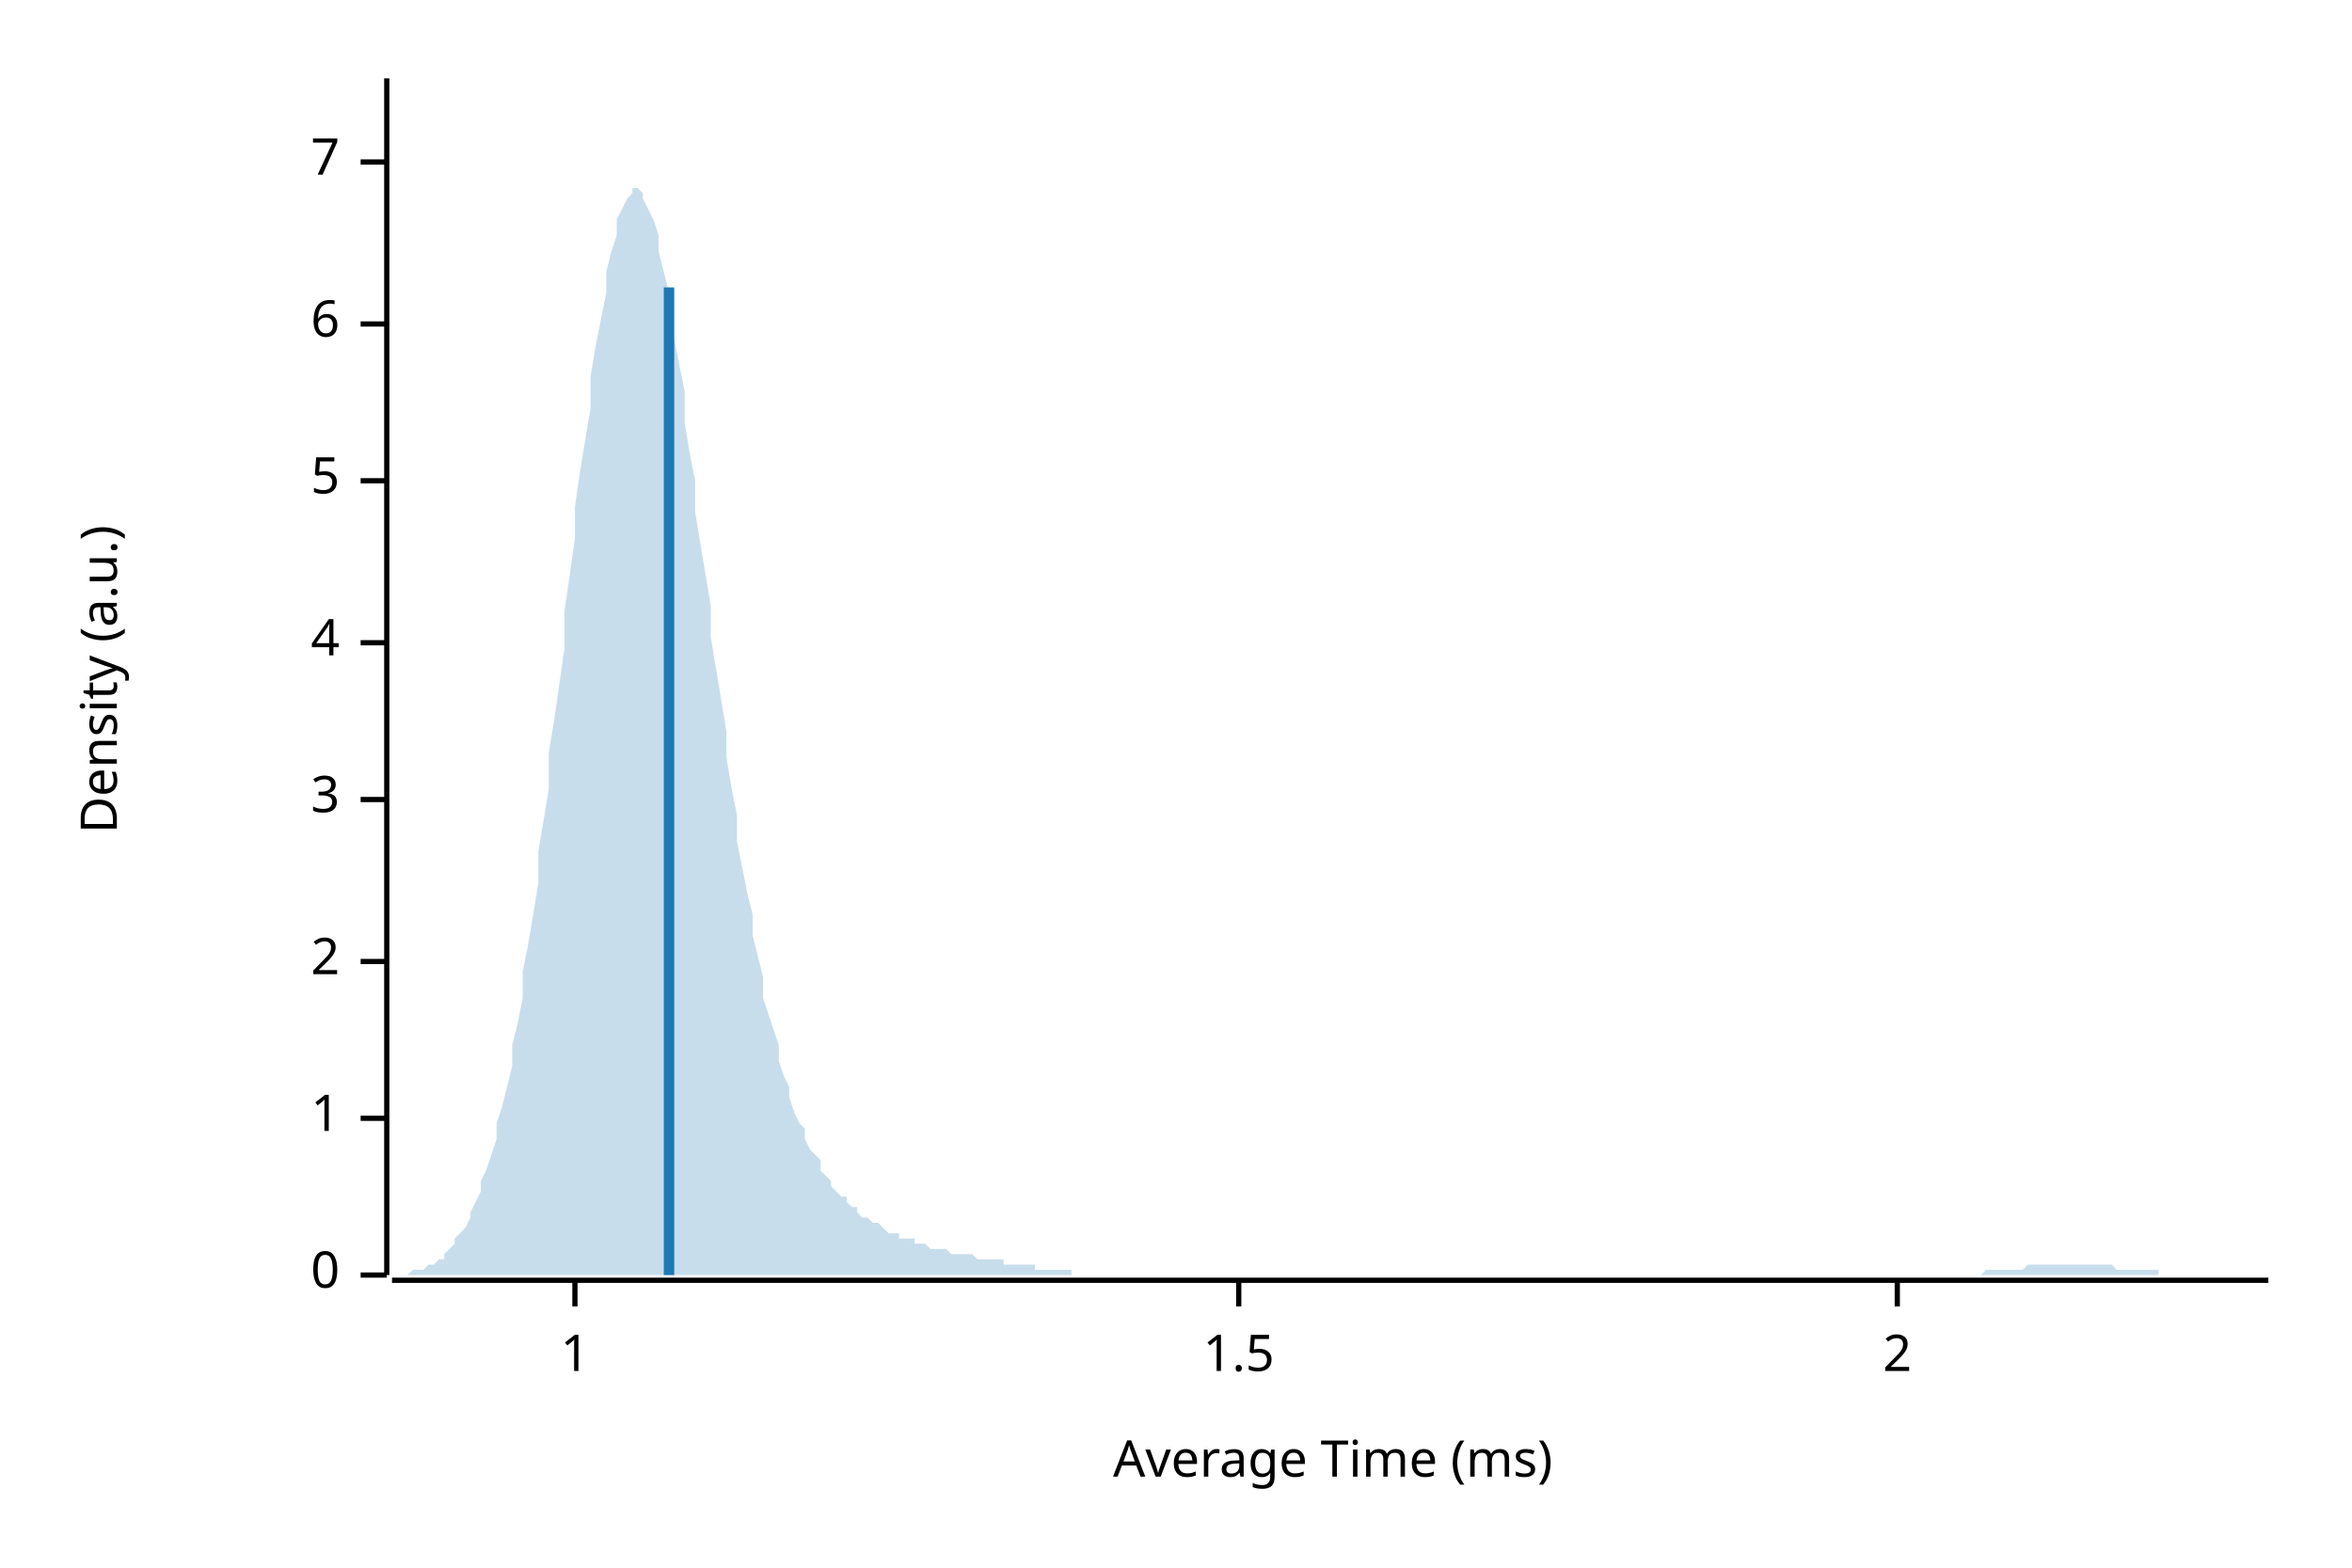
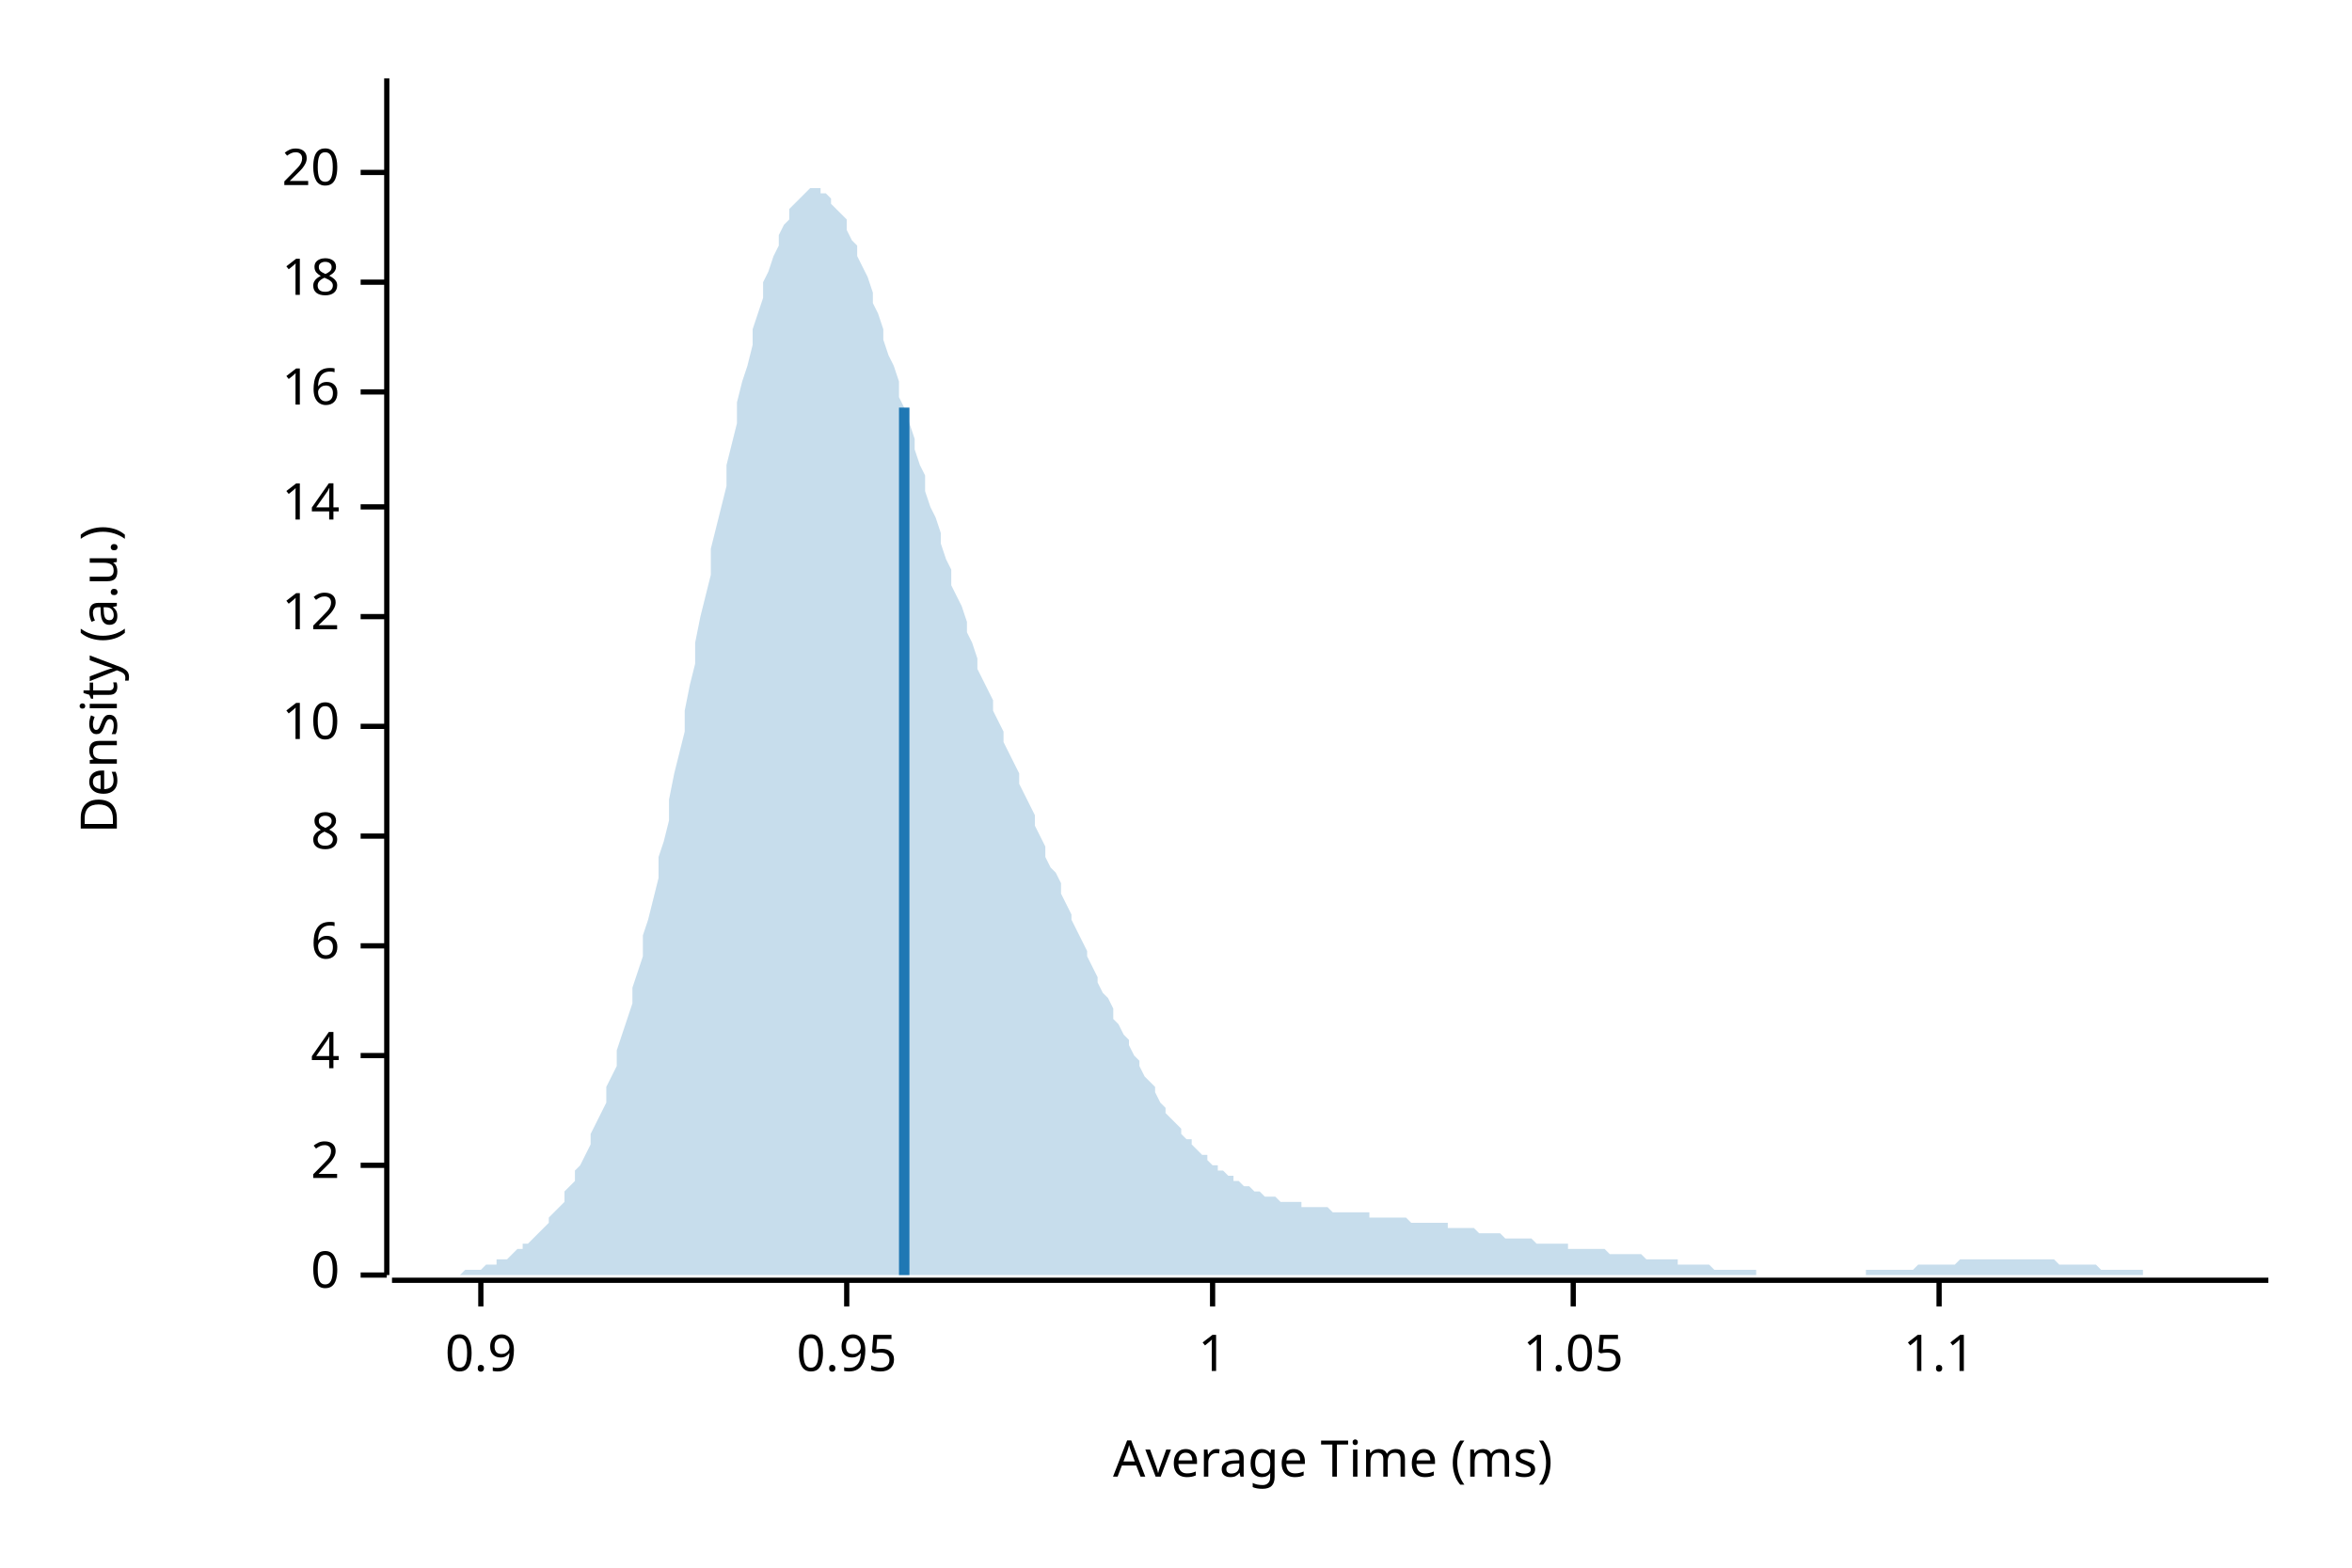
<svg xmlns="http://www.w3.org/2000/svg" width="450" height="300" viewBox="0 0 450 300">
  <text x="15" y="130" dy="0.76em" text-anchor="middle" font-family="sans-serif" font-size="9.677" opacity="1" fill="#000000" transform="rotate(270, 15, 130)">
Density (a.u.)
</text>
  <text x="255" y="285" dy="-0.5ex" text-anchor="middle" font-family="sans-serif" font-size="9.677" opacity="1" fill="#000000">
Average Time (ms)
</text>
  <polyline fill="none" opacity="1" stroke="#000000" stroke-width="1" points="74,15 74,244 " />
  <text x="65" y="244" dy="0.5ex" text-anchor="end" font-family="sans-serif" font-size="9.677" opacity="1" fill="#000000">
0
</text>
  <polyline fill="none" opacity="1" stroke="#000000" stroke-width="1" points="69,244 74,244 " />
-   <text x="65" y="214" dy="0.5ex" text-anchor="end" font-family="sans-serif" font-size="9.677" opacity="1" fill="#000000">
+   <text x="65" y="223" dy="0.5ex" text-anchor="end" font-family="sans-serif" font-size="9.677" opacity="1" fill="#000000">
+ 2
+ </text>
+   <polyline fill="none" opacity="1" stroke="#000000" stroke-width="1" points="69,223 74,223 " />
+   <text x="65" y="202" dy="0.5ex" text-anchor="end" font-family="sans-serif" font-size="9.677" opacity="1" fill="#000000">
+ 4
+ </text>
+   <polyline fill="none" opacity="1" stroke="#000000" stroke-width="1" points="69,202 74,202 " />
+   <text x="65" y="181" dy="0.5ex" text-anchor="end" font-family="sans-serif" font-size="9.677" opacity="1" fill="#000000">
+ 6
+ </text>
+   <polyline fill="none" opacity="1" stroke="#000000" stroke-width="1" points="69,181 74,181 " />
+   <text x="65" y="160" dy="0.5ex" text-anchor="end" font-family="sans-serif" font-size="9.677" opacity="1" fill="#000000">
+ 8
+ </text>
+   <polyline fill="none" opacity="1" stroke="#000000" stroke-width="1" points="69,160 74,160 " />
+   <text x="65" y="139" dy="0.5ex" text-anchor="end" font-family="sans-serif" font-size="9.677" opacity="1" fill="#000000">
+ 10
+ </text>
+   <polyline fill="none" opacity="1" stroke="#000000" stroke-width="1" points="69,139 74,139 " />
+   <text x="65" y="118" dy="0.5ex" text-anchor="end" font-family="sans-serif" font-size="9.677" opacity="1" fill="#000000">
+ 12
+ </text>
+   <polyline fill="none" opacity="1" stroke="#000000" stroke-width="1" points="69,118 74,118 " />
+   <text x="65" y="97" dy="0.5ex" text-anchor="end" font-family="sans-serif" font-size="9.677" opacity="1" fill="#000000">
+ 14
+ </text>
+   <polyline fill="none" opacity="1" stroke="#000000" stroke-width="1" points="69,97 74,97 " />
+   <text x="65" y="75" dy="0.5ex" text-anchor="end" font-family="sans-serif" font-size="9.677" opacity="1" fill="#000000">
+ 16
+ </text>
+   <polyline fill="none" opacity="1" stroke="#000000" stroke-width="1" points="69,75 74,75 " />
+   <text x="65" y="54" dy="0.5ex" text-anchor="end" font-family="sans-serif" font-size="9.677" opacity="1" fill="#000000">
+ 18
+ </text>
+   <polyline fill="none" opacity="1" stroke="#000000" stroke-width="1" points="69,54 74,54 " />
+   <text x="65" y="33" dy="0.5ex" text-anchor="end" font-family="sans-serif" font-size="9.677" opacity="1" fill="#000000">
+ 20
+ </text>
+   <polyline fill="none" opacity="1" stroke="#000000" stroke-width="1" points="69,33 74,33 " />
+   <polyline fill="none" opacity="1" stroke="#000000" stroke-width="1" points="75,245 434,245 " />
+   <text x="92" y="255" dy="0.76em" text-anchor="middle" font-family="sans-serif" font-size="9.677" opacity="1" fill="#000000">
+ 0.9
+ </text>
+   <polyline fill="none" opacity="1" stroke="#000000" stroke-width="1" points="92,245 92,250 " />
+   <text x="162" y="255" dy="0.76em" text-anchor="middle" font-family="sans-serif" font-size="9.677" opacity="1" fill="#000000">
+ 0.95
+ </text>
+   <polyline fill="none" opacity="1" stroke="#000000" stroke-width="1" points="162,245 162,250 " />
+   <text x="232" y="255" dy="0.76em" text-anchor="middle" font-family="sans-serif" font-size="9.677" opacity="1" fill="#000000">
1
</text>
-   <polyline fill="none" opacity="1" stroke="#000000" stroke-width="1" points="69,214 74,214 " />
-   <text x="65" y="184" dy="0.5ex" text-anchor="end" font-family="sans-serif" font-size="9.677" opacity="1" fill="#000000">
- 2
+   <polyline fill="none" opacity="1" stroke="#000000" stroke-width="1" points="232,245 232,250 " />
+   <text x="301" y="255" dy="0.76em" text-anchor="middle" font-family="sans-serif" font-size="9.677" opacity="1" fill="#000000">
+ 1.05
</text>
-   <polyline fill="none" opacity="1" stroke="#000000" stroke-width="1" points="69,184 74,184 " />
-   <text x="65" y="153" dy="0.5ex" text-anchor="end" font-family="sans-serif" font-size="9.677" opacity="1" fill="#000000">
- 3
+   <polyline fill="none" opacity="1" stroke="#000000" stroke-width="1" points="301,245 301,250 " />
+   <text x="371" y="255" dy="0.76em" text-anchor="middle" font-family="sans-serif" font-size="9.677" opacity="1" fill="#000000">
+ 1.1
</text>
-   <polyline fill="none" opacity="1" stroke="#000000" stroke-width="1" points="69,153 74,153 " />
-   <text x="65" y="123" dy="0.5ex" text-anchor="end" font-family="sans-serif" font-size="9.677" opacity="1" fill="#000000">
- 4
- </text>
-   <polyline fill="none" opacity="1" stroke="#000000" stroke-width="1" points="69,123 74,123 " />
-   <text x="65" y="92" dy="0.5ex" text-anchor="end" font-family="sans-serif" font-size="9.677" opacity="1" fill="#000000">
- 5
- </text>
-   <polyline fill="none" opacity="1" stroke="#000000" stroke-width="1" points="69,92 74,92 " />
-   <text x="65" y="62" dy="0.5ex" text-anchor="end" font-family="sans-serif" font-size="9.677" opacity="1" fill="#000000">
- 6
- </text>
-   <polyline fill="none" opacity="1" stroke="#000000" stroke-width="1" points="69,62 74,62 " />
-   <text x="65" y="31" dy="0.5ex" text-anchor="end" font-family="sans-serif" font-size="9.677" opacity="1" fill="#000000">
- 7
- </text>
-   <polyline fill="none" opacity="1" stroke="#000000" stroke-width="1" points="69,31 74,31 " />
-   <polyline fill="none" opacity="1" stroke="#000000" stroke-width="1" points="75,245 434,245 " />
-   <text x="110" y="255" dy="0.76em" text-anchor="middle" font-family="sans-serif" font-size="9.677" opacity="1" fill="#000000">
- 1
- </text>
-   <polyline fill="none" opacity="1" stroke="#000000" stroke-width="1" points="110,245 110,250 " />
-   <text x="237" y="255" dy="0.76em" text-anchor="middle" font-family="sans-serif" font-size="9.677" opacity="1" fill="#000000">
- 1.5
- </text>
-   <polyline fill="none" opacity="1" stroke="#000000" stroke-width="1" points="237,245 237,250 " />
-   <text x="363" y="255" dy="0.76em" text-anchor="middle" font-family="sans-serif" font-size="9.677" opacity="1" fill="#000000">
- 2
- </text>
-   <polyline fill="none" opacity="1" stroke="#000000" stroke-width="1" points="363,245 363,250 " />
-   <polygon opacity="0.25" fill="#1F78B4" points="75,244 75,244 76,244 77,244 77,244 78,244 79,243 80,243 80,243 81,243 82,242 82,242 83,242 84,241 85,241 85,240 86,239 87,238 87,237 88,236 89,235 90,233 90,232 91,230 92,228 92,226 93,224 94,221 95,218 95,215 96,212 97,208 98,204 98,200 99,196 100,191 100,186 101,181 102,175 103,169 103,163 104,157 105,151 105,144 106,138 107,131 108,124 108,117 109,110 110,103 110,97 111,90 112,84 113,78 113,72 114,66 115,61 116,56 116,52 117,48 118,45 118,42 119,40 120,38 121,37 121,36 122,36 123,37 123,38 124,40 125,42 126,45 126,48 127,52 128,56 128,60 129,65 130,70 131,75 131,81 132,87 133,92 133,98 134,104 135,110 136,116 136,122 137,128 138,134 139,140 139,145 140,151 141,156 141,161 142,166 143,171 144,175 144,179 145,183 146,187 146,191 147,194 148,197 149,200 149,203 150,206 151,208 151,210 152,213 153,215 154,216 154,218 155,220 156,221 157,222 157,224 158,225 159,226 159,227 160,228 161,229 162,229 162,230 163,231 164,231 164,232 165,233 166,233 167,234 167,234 168,234 169,235 169,235 170,236 171,236 172,236 172,237 173,237 174,237 175,237 175,238 176,238 177,238 177,238 178,239 179,239 180,239 180,239 181,239 182,240 182,240 183,240 184,240 185,240 185,240 186,240 187,241 187,241 188,241 189,241 190,241 190,241 191,241 192,241 192,242 193,242 194,242 195,242 195,242 196,242 197,242 198,242 198,243 199,243 200,243 200,243 201,243 202,243 203,243 203,243 204,243 205,243 205,244 206,244 207,244 208,244 208,244 209,244 210,244 210,244 211,244 212,244 213,244 213,244 214,244 215,244 216,244 216,244 217,244 218,244 218,244 219,244 220,244 221,244 221,244 222,244 223,244 223,244 224,244 225,244 226,244 226,244 227,244 228,244 228,244 229,244 230,244 231,244 231,244 232,244 233,244 233,244 234,244 235,244 236,244 236,244 237,244 238,244 239,244 239,244 240,244 241,244 241,244 242,244 243,244 244,244 244,244 245,244 246,244 246,244 247,244 248,244 249,244 249,244 250,244 251,244 251,244 252,244 253,244 254,244 254,244 255,244 256,244 257,244 257,244 258,244 259,244 259,244 260,244 261,244 262,244 262,244 263,244 264,244 264,244 265,244 266,244 267,244 267,244 268,244 269,244 269,244 270,244 271,244 272,244 272,244 273,244 274,244 275,244 275,244 276,244 277,244 277,244 278,244 279,244 280,244 280,244 281,244 282,244 282,244 283,244 284,244 285,244 285,244 286,244 287,244 287,244 288,244 289,244 290,244 290,244 291,244 292,244 292,244 293,244 294,244 295,244 295,244 296,244 297,244 298,244 298,244 299,244 300,244 300,244 301,244 302,244 303,244 303,244 304,244 305,244 305,244 306,244 307,244 308,244 308,244 309,244 310,244 310,244 311,244 312,244 313,244 313,244 314,244 315,244 316,244 316,244 317,244 318,244 318,244 319,244 320,244 321,244 321,244 322,244 323,244 323,244 324,244 325,244 326,244 326,244 327,244 328,244 328,244 329,244 330,244 331,244 331,244 332,244 333,244 333,244 334,244 335,244 336,244 336,244 337,244 338,244 339,244 339,244 340,244 341,244 341,244 342,244 343,244 344,244 344,244 345,244 346,244 346,244 347,244 348,244 349,244 349,244 350,244 351,244 351,244 352,244 353,244 354,244 354,244 355,244 356,244 357,244 357,244 358,244 359,244 359,244 360,244 361,244 362,244 362,244 363,244 364,244 364,244 365,244 366,244 367,244 367,244 368,244 369,244 369,244 370,244 371,244 372,244 372,244 373,244 374,244 375,244 375,244 376,244 377,244 377,244 378,244 379,244 380,243 380,243 381,243 382,243 382,243 383,243 384,243 385,243 385,243 386,243 387,243 387,243 388,242 389,242 390,242 390,242 391,242 392,242 392,242 393,242 394,242 395,242 395,242 396,242 397,242 398,242 398,242 399,242 400,242 400,242 401,242 402,242 403,242 403,242 404,242 405,243 405,243 406,243 407,243 408,243 408,243 409,243 410,243 410,243 411,243 412,243 413,243 413,244 414,244 415,244 416,244 416,244 417,244 418,244 418,244 419,244 420,244 421,244 421,244 422,244 423,244 423,244 424,244 425,244 426,244 426,244 427,244 428,244 428,244 429,244 430,244 431,244 431,244 432,244 433,244 434,244 434,244 75,244 " />
-   <polyline fill="none" opacity="1" stroke="#1F78B4" stroke-width="2" points="128,244 128,55 " />
+   <polyline fill="none" opacity="1" stroke="#000000" stroke-width="1" points="371,245 371,250 " />
+   <polygon opacity="0.25" fill="#1F78B4" points="75,244 75,244 76,244 77,244 77,244 78,244 79,244 80,244 80,244 81,244 82,244 82,244 83,244 84,244 85,244 85,244 86,244 87,244 87,244 88,244 89,243 90,243 90,243 91,243 92,243 92,243 93,242 94,242 95,242 95,241 96,241 97,241 98,240 98,240 99,239 100,239 100,238 101,238 102,237 103,236 103,236 104,235 105,234 105,233 106,232 107,231 108,230 108,228 109,227 110,226 110,224 111,223 112,221 113,219 113,217 114,215 115,213 116,211 116,208 117,206 118,204 118,201 119,198 120,195 121,192 121,189 122,186 123,183 123,179 124,176 125,172 126,168 126,164 127,161 128,157 128,153 129,148 130,144 131,140 131,136 132,131 133,127 133,123 134,118 135,114 136,110 136,105 137,101 138,97 139,93 139,89 140,85 141,81 141,77 142,73 143,70 144,66 144,63 145,60 146,57 146,54 147,52 148,49 149,47 149,45 150,43 151,42 151,40 152,39 153,38 154,37 154,37 155,36 156,36 157,36 157,37 158,37 159,38 159,39 160,40 161,41 162,42 162,44 163,46 164,47 164,49 165,51 166,53 167,56 167,58 168,60 169,63 169,65 170,68 171,70 172,73 172,76 173,78 174,81 175,84 175,86 176,89 177,91 177,94 178,97 179,99 180,102 180,104 181,107 182,109 182,112 183,114 184,116 185,119 185,121 186,123 187,126 187,128 188,130 189,132 190,134 190,136 191,138 192,140 192,142 193,144 194,146 195,148 195,150 196,152 197,154 198,156 198,158 199,160 200,162 200,164 201,166 202,167 203,169 203,171 204,173 205,175 205,176 206,178 207,180 208,182 208,183 209,185 210,187 210,188 211,190 212,191 213,193 213,195 214,196 215,198 216,199 216,200 217,202 218,203 218,204 219,206 220,207 221,208 221,209 222,211 223,212 223,213 224,214 225,215 226,216 226,217 227,218 228,218 228,219 229,220 230,221 231,221 231,222 232,223 233,223 233,224 234,224 235,225 236,225 236,226 237,226 238,227 239,227 239,227 240,228 241,228 241,228 242,229 243,229 244,229 244,229 245,230 246,230 246,230 247,230 248,230 249,230 249,231 250,231 251,231 251,231 252,231 253,231 254,231 254,231 255,232 256,232 257,232 257,232 258,232 259,232 259,232 260,232 261,232 262,232 262,233 263,233 264,233 264,233 265,233 266,233 267,233 267,233 268,233 269,233 269,233 270,234 271,234 272,234 272,234 273,234 274,234 275,234 275,234 276,234 277,234 277,235 278,235 279,235 280,235 280,235 281,235 282,235 282,235 283,236 284,236 285,236 285,236 286,236 287,236 287,236 288,237 289,237 290,237 290,237 291,237 292,237 292,237 293,237 294,238 295,238 295,238 296,238 297,238 298,238 298,238 299,238 300,238 300,239 301,239 302,239 303,239 303,239 304,239 305,239 305,239 306,239 307,239 308,240 308,240 309,240 310,240 310,240 311,240 312,240 313,240 313,240 314,240 315,241 316,241 316,241 317,241 318,241 318,241 319,241 320,241 321,241 321,242 322,242 323,242 323,242 324,242 325,242 326,242 326,242 327,242 328,243 328,243 329,243 330,243 331,243 331,243 332,243 333,243 333,243 334,243 335,243 336,243 336,244 337,244 338,244 339,244 339,244 340,244 341,244 341,244 342,244 343,244 344,244 344,244 345,244 346,244 346,244 347,244 348,244 349,244 349,244 350,244 351,244 351,244 352,244 353,244 354,244 354,244 355,244 356,244 357,244 357,243 358,243 359,243 359,243 360,243 361,243 362,243 362,243 363,243 364,243 364,243 365,243 366,243 367,242 367,242 368,242 369,242 369,242 370,242 371,242 372,242 372,242 373,242 374,242 375,241 375,241 376,241 377,241 377,241 378,241 379,241 380,241 380,241 381,241 382,241 382,241 383,241 384,241 385,241 385,241 386,241 387,241 387,241 388,241 389,241 390,241 390,241 391,241 392,241 392,241 393,241 394,242 395,242 395,242 396,242 397,242 398,242 398,242 399,242 400,242 400,242 401,242 402,243 403,243 403,243 404,243 405,243 405,243 406,243 407,243 408,243 408,243 409,243 410,243 410,244 411,244 412,244 413,244 413,244 414,244 415,244 416,244 416,244 417,244 418,244 418,244 419,244 420,244 421,244 421,244 422,244 423,244 423,244 424,244 425,244 426,244 426,244 427,244 428,244 428,244 429,244 430,244 431,244 431,244 432,244 433,244 434,244 434,244 75,244 " />
+   <polyline fill="none" opacity="1" stroke="#1F78B4" stroke-width="2" points="173,244 173,78 " />
</svg>
